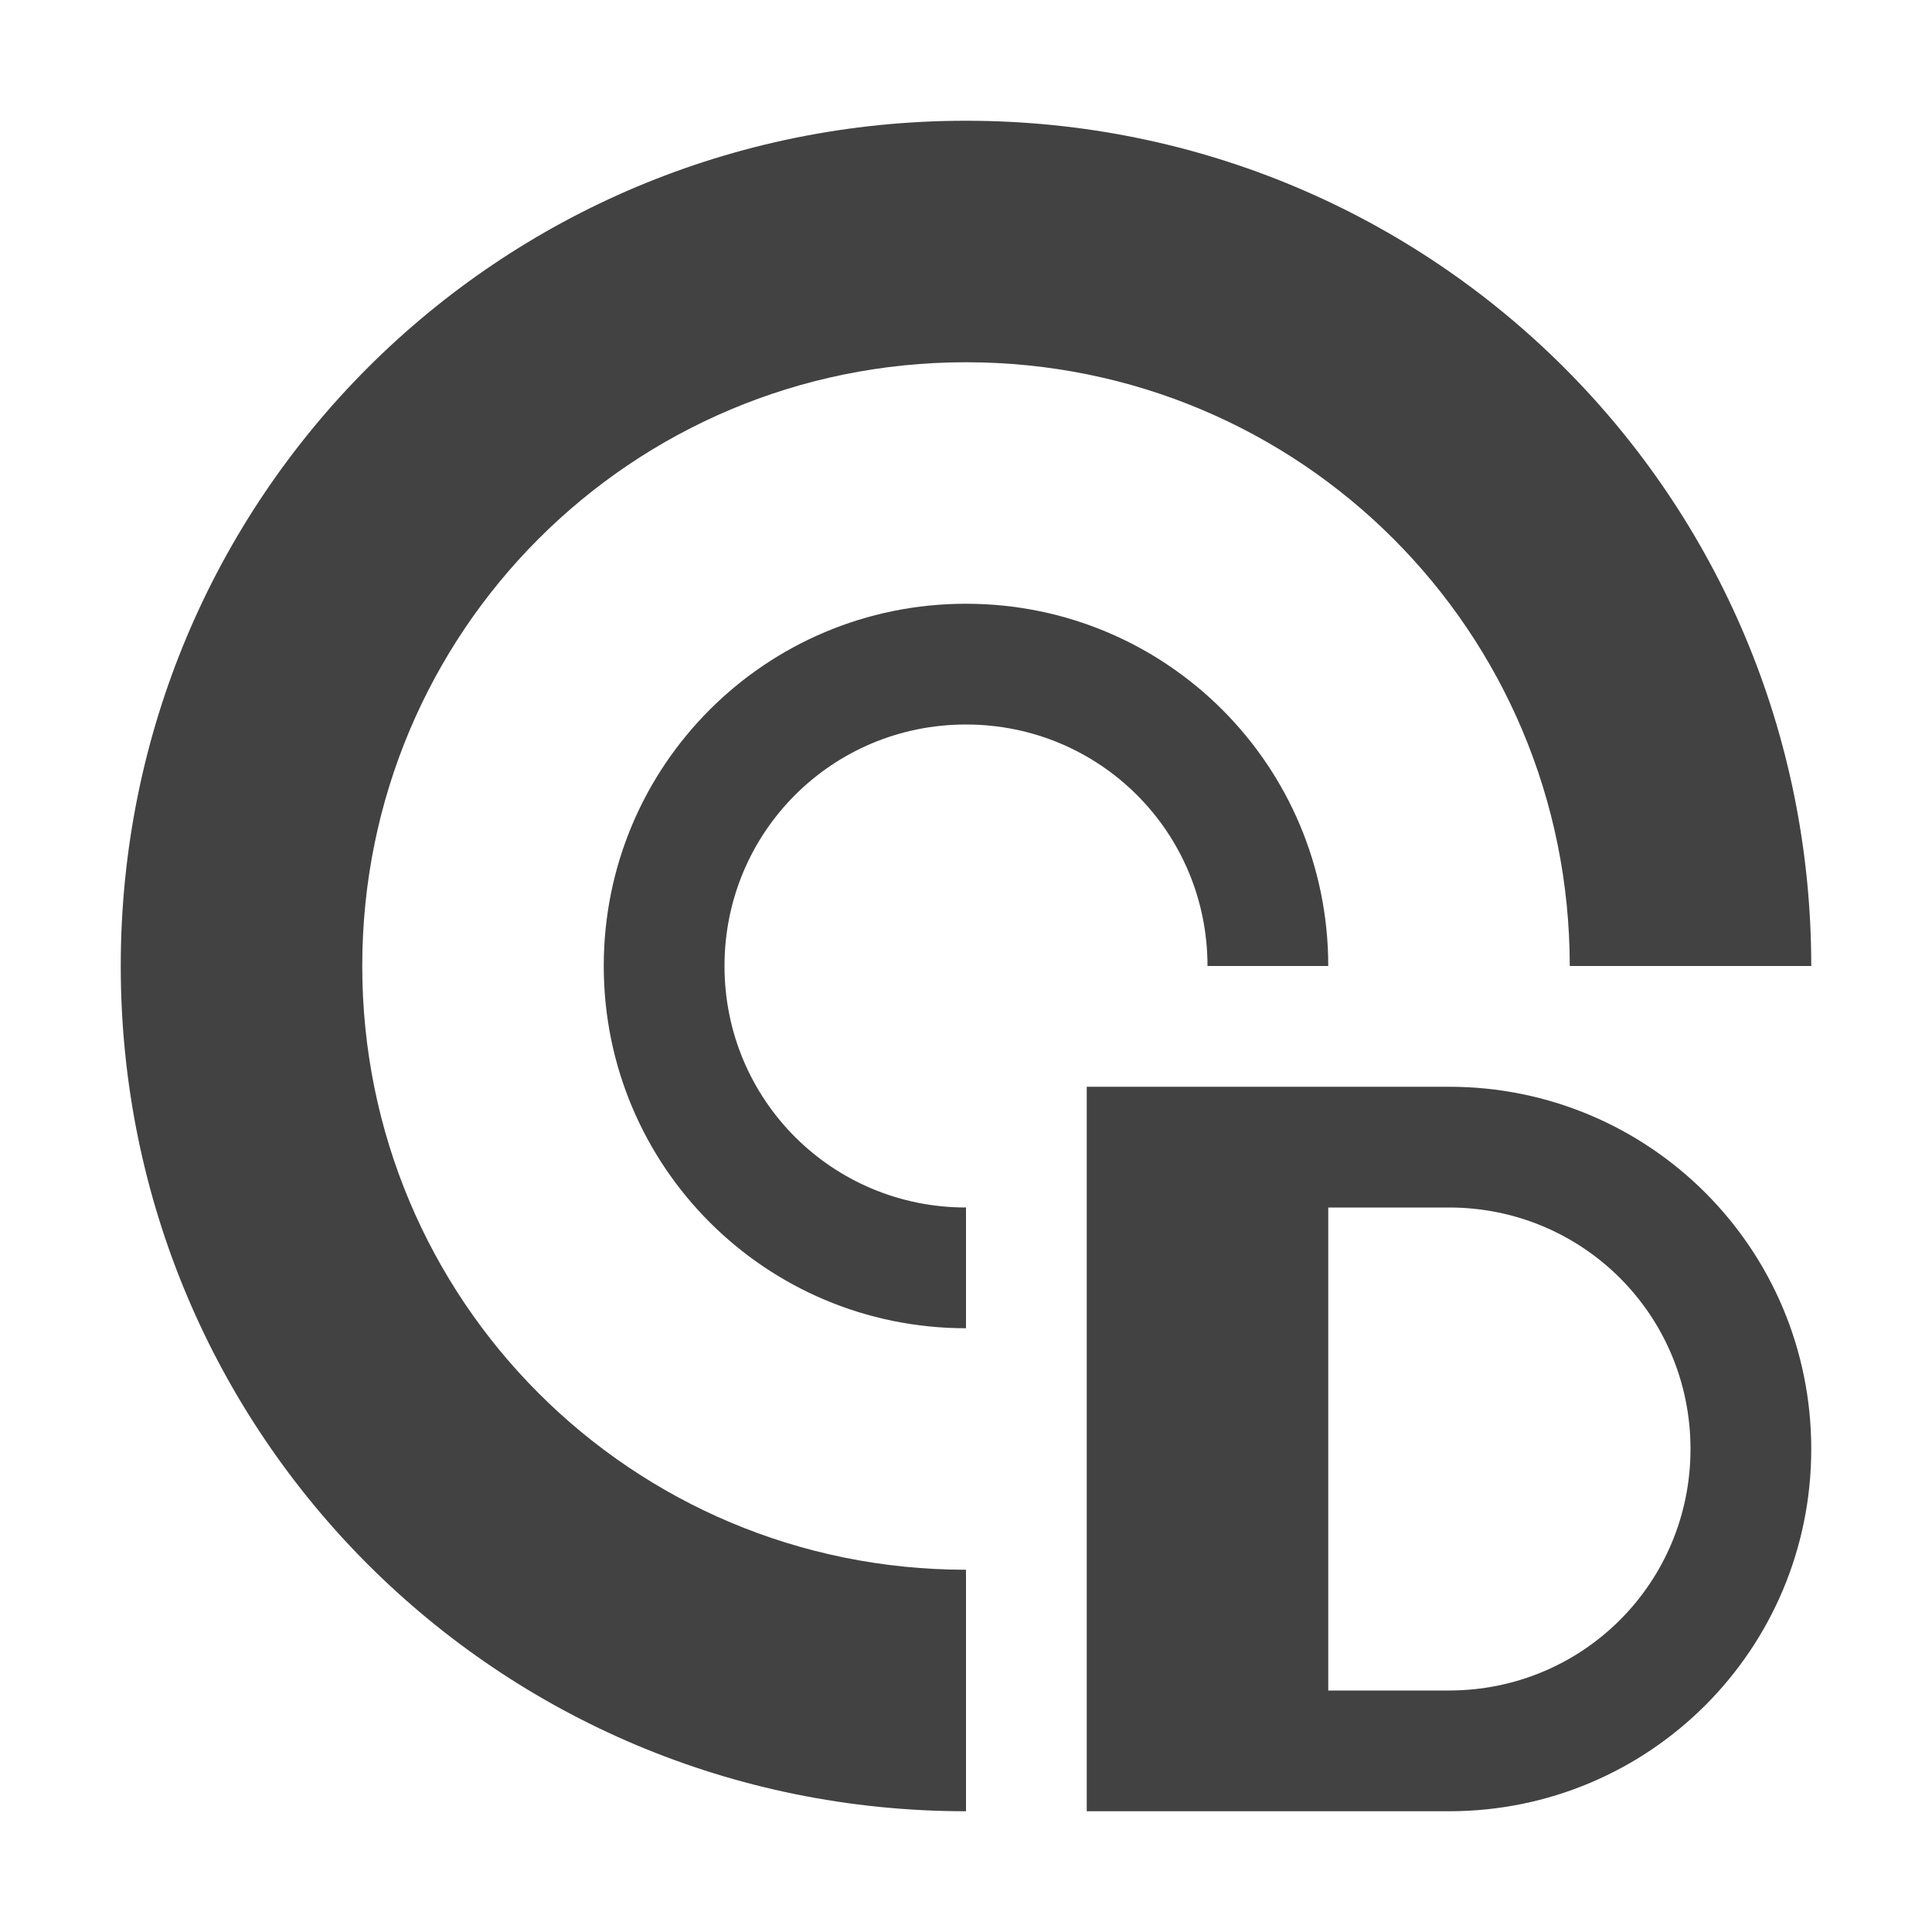
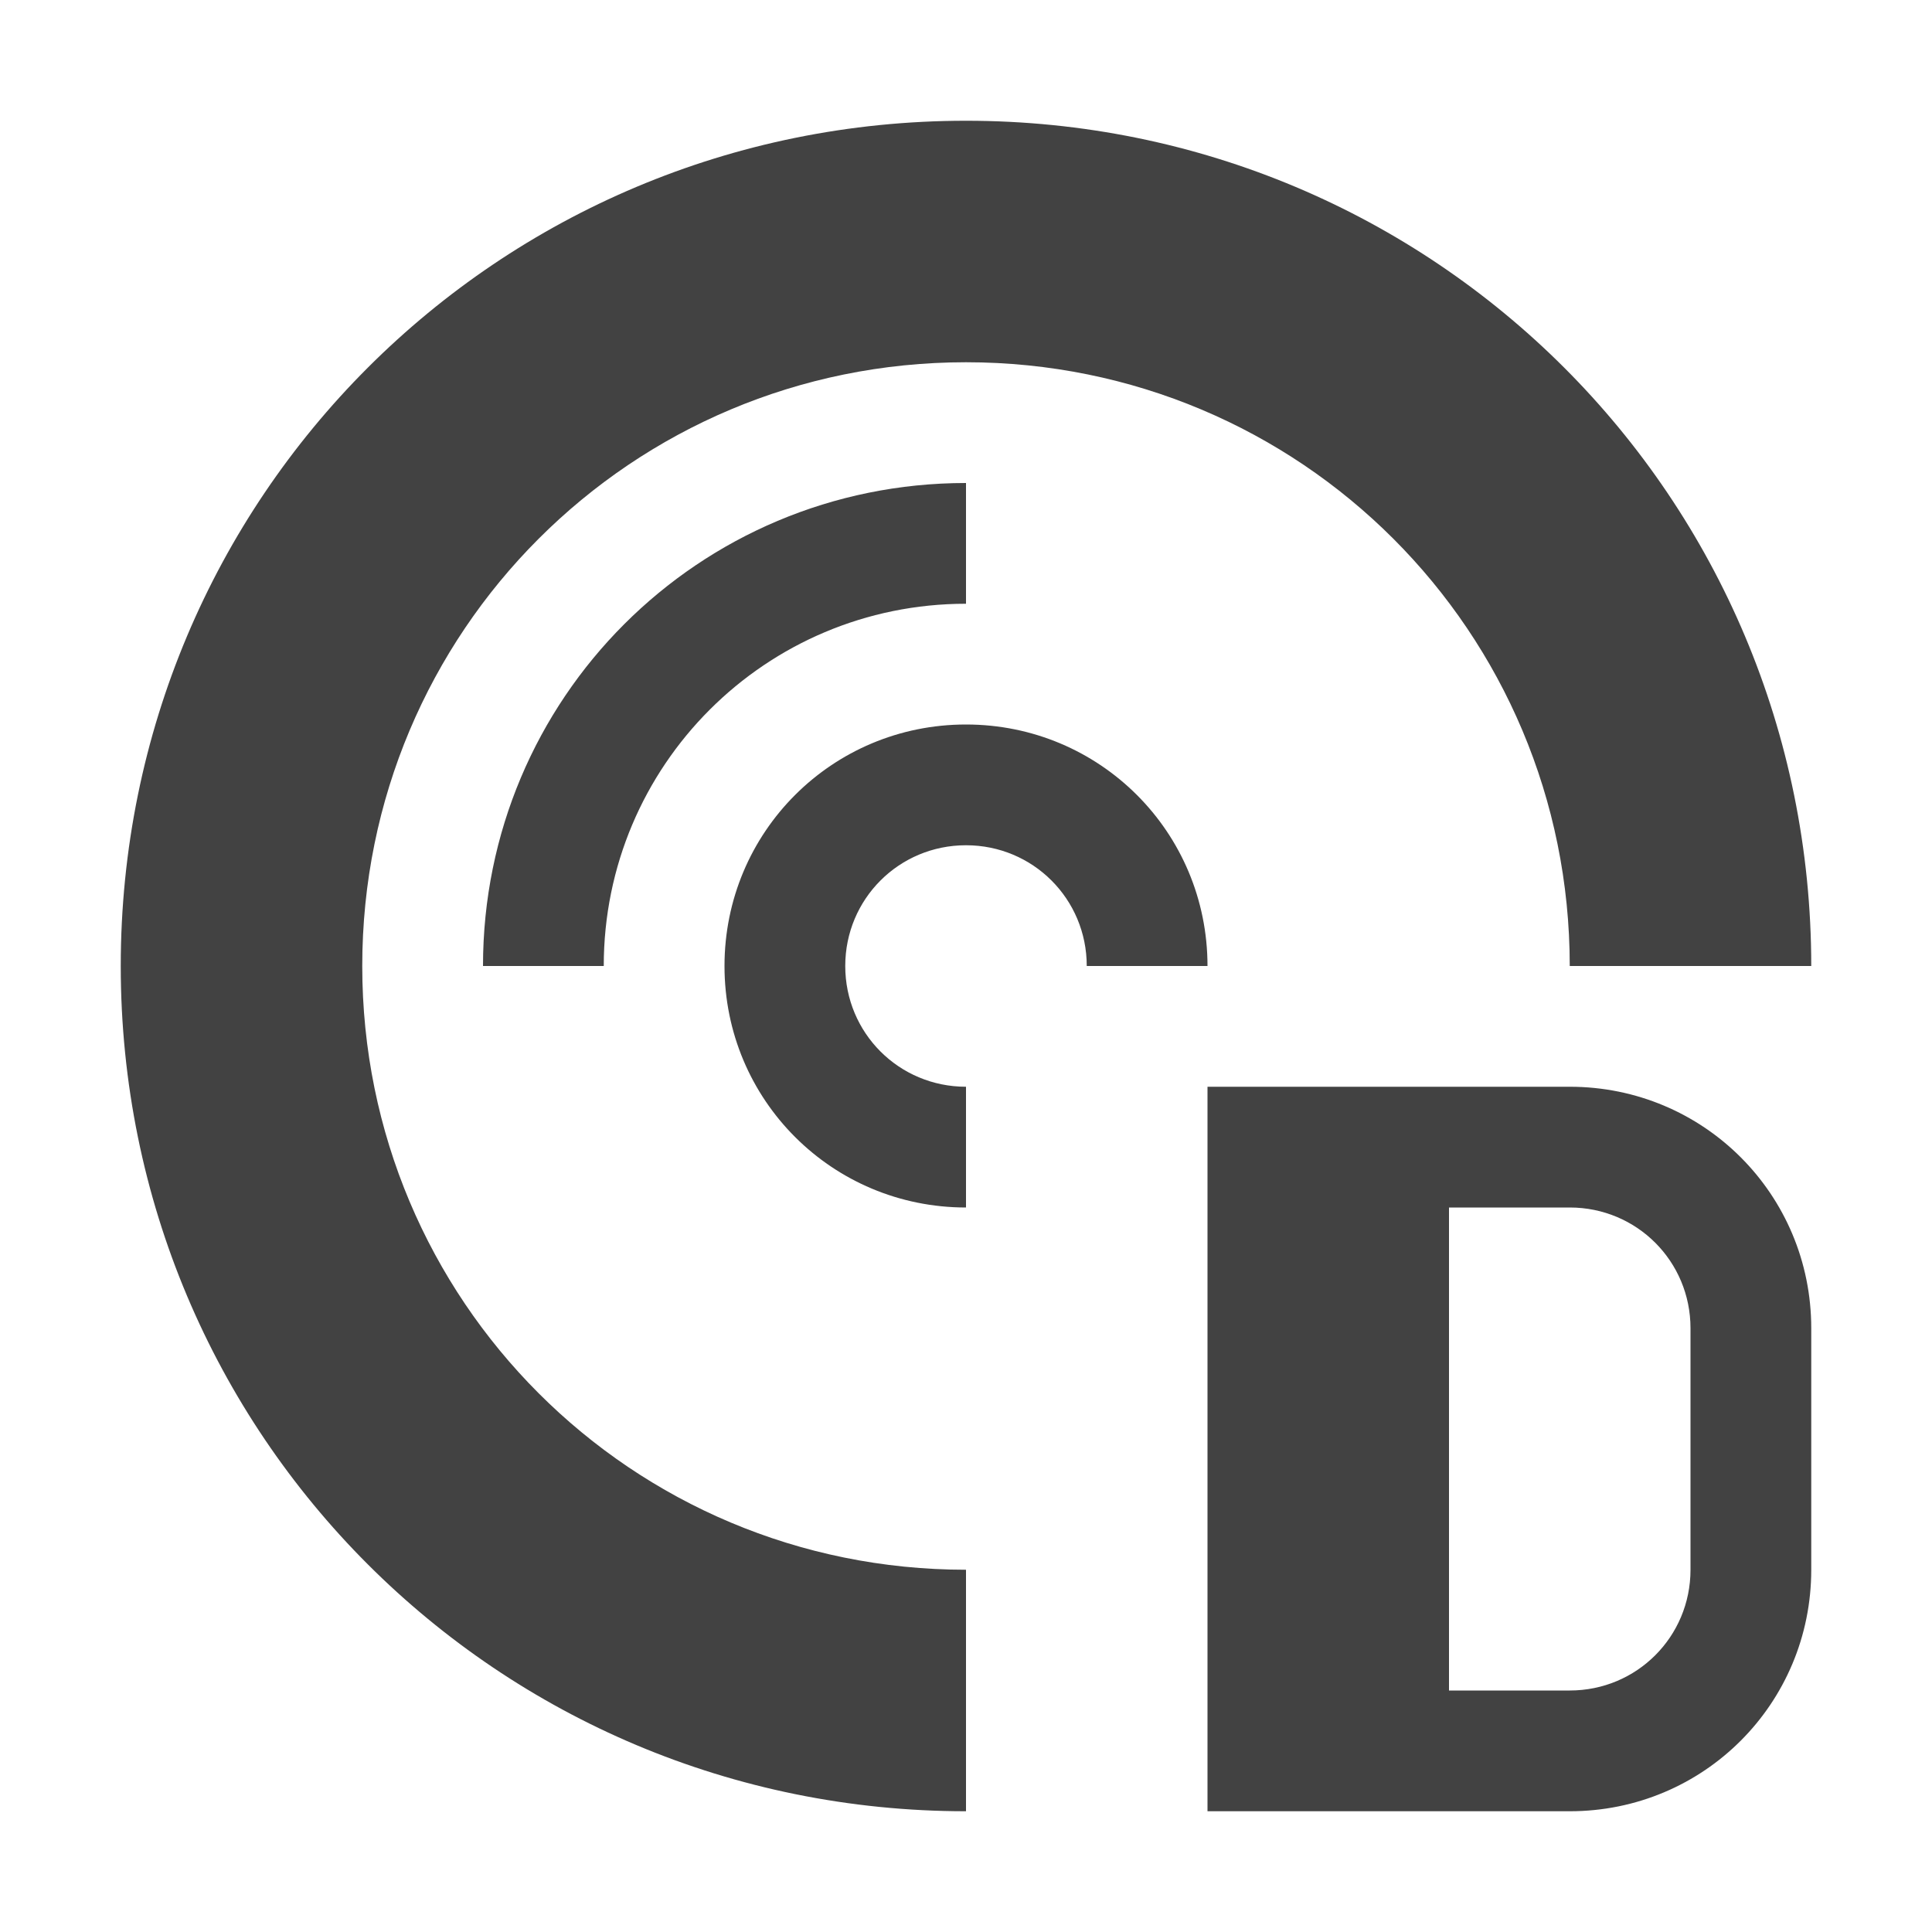
<svg xmlns="http://www.w3.org/2000/svg" width="16px" height="16px" viewBox="0 0 16 16" version="1.1">
  <g id="surface1">
    <defs>
      <style id="current-color-scheme" type="text/css">
   .ColorScheme-Text { color:#424242; } .ColorScheme-Highlight { color:#eeeeee; }
  </style>
    </defs>
-     <path style="fill:currentColor" class="ColorScheme-Text" d="M 8 1 C 4.121 1 1 4.121 1 8 C 1 11.879 4.121 15 8 15 L 8 13 C 5.23 13 3 10.77 3 8 C 3 5.23 5.23 3 8 3 C 10.77 3 13 5.23 13 8 L 15 8 C 15 4.121 11.879 1 8 1 Z M 8 5 C 6.34 5 5 6.34 5 8 C 5 9.66 6.34 11 8 11 L 8 10 C 6.891 10 6 9.109 6 8 C 6 6.891 6.891 6 8 6 C 9.109 6 10 6.891 10 8 L 11 8 C 11 6.34 9.66 5 8 5 Z M 9 9 L 9 15 L 12 15 C 13.66 15 15 13.66 15 12 C 15 10.34 13.66 9 12 9 Z M 11 10 L 12 10 C 13.109 10 14 10.891 14 12 C 14 13.109 13.109 14 12 14 L 11 14 Z M 11 10 " />
+     <path style="fill:currentColor" class="ColorScheme-Text" d="M 8 1 C 4.121 1 1 4.121 1 8 C 1 11.879 4.121 15 8 15 L 8 13 C 5.23 13 3 10.77 3 8 C 3 5.23 5.23 3 8 3 C 10.77 3 13 5.23 13 8 L 15 8 C 15 4.121 11.879 1 8 1 Z M 8 4 C 5.785 4 4 5.785 4 8 L 5 8 C 5 6.34 6.34 5 8 5 Z M 8 6 C 6.891 6 6 6.891 6 8 C 6 9.109 6.891 10 8 10 L 8 9 C 7.445 9 7 8.555 7 8 C 7 7.445 7.445 7 8 7 C 8.555 7 9 7.445 9 8 L 10 8 C 10 6.891 9.109 6 8 6 Z M 10 9 L 10 15 L 13 15 C 14.109 15 15 14.109 15 13 L 15 11 C 15 9.891 14.109 9 13 9 Z M 12 10 L 13 10 C 13.555 10 14 10.445 14 11 L 14 13 C 14 13.555 13.555 14 13 14 L 12 14 Z M 12 10 " />
  </g>
</svg>
